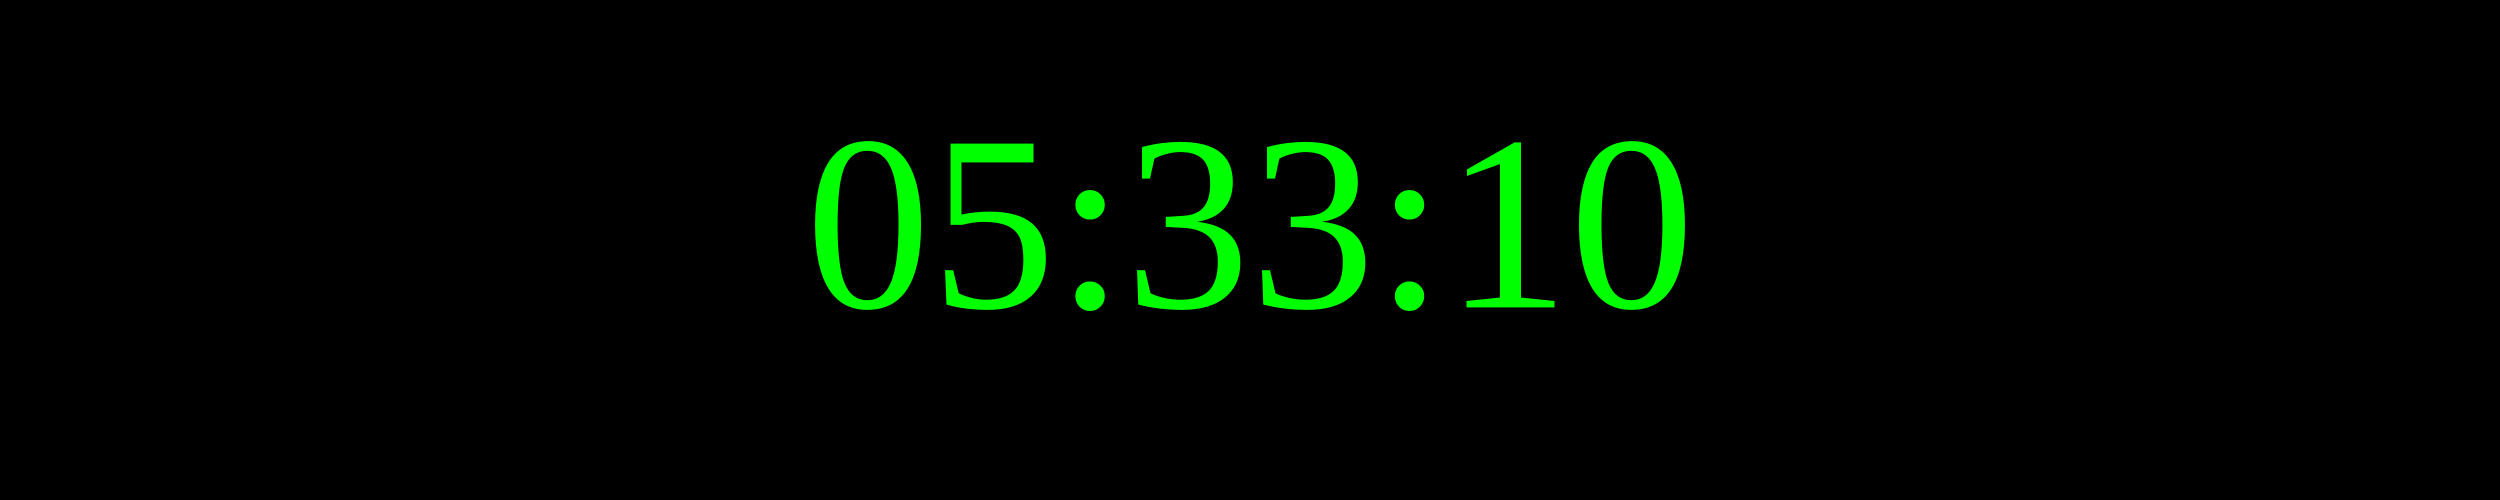
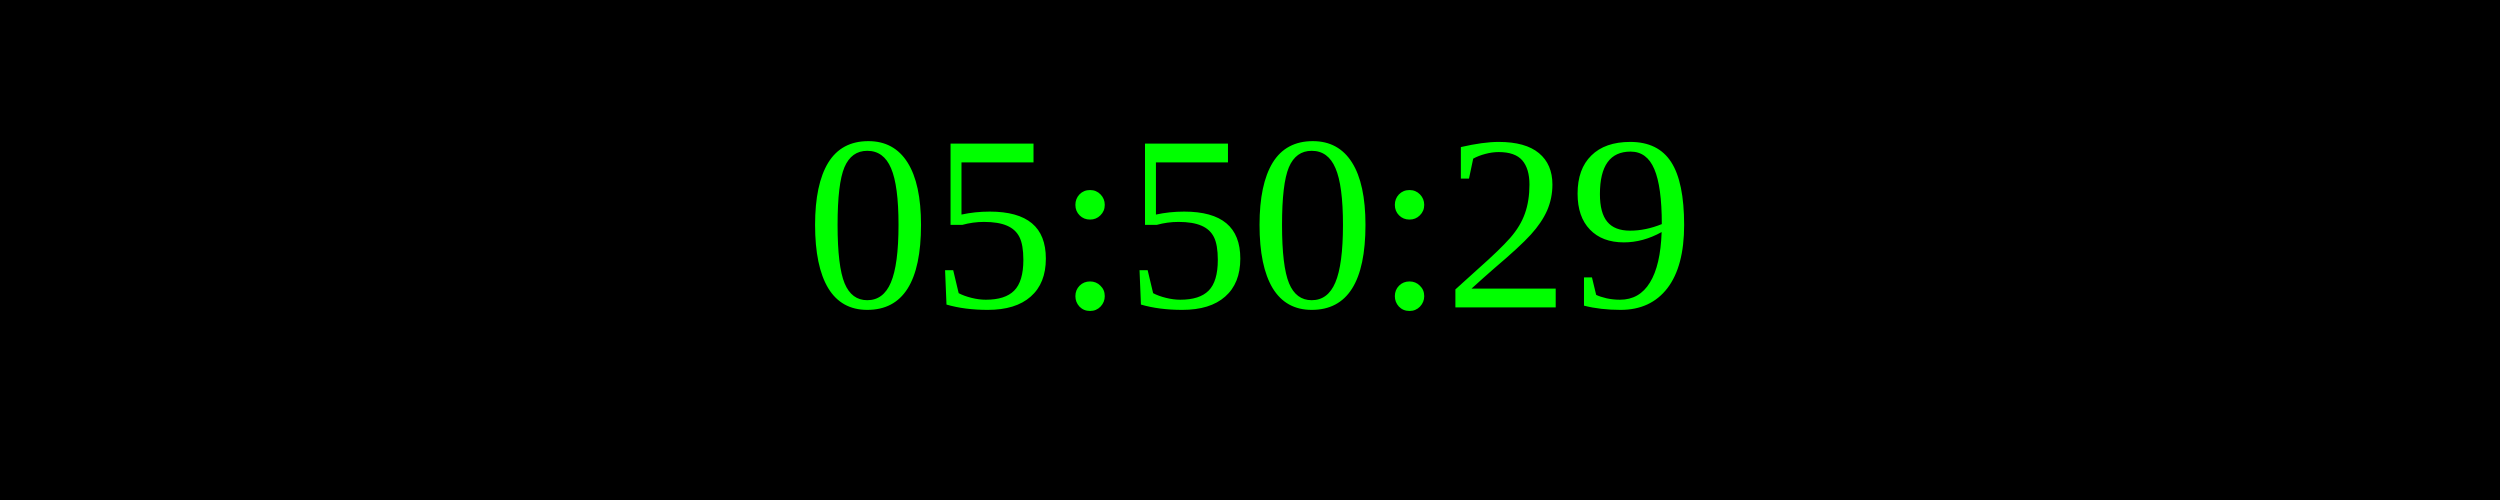
<svg xmlns="http://www.w3.org/2000/svg" width="250" height="50">
  <rect width="100%" height="100%" fill="black" />
  <text x="50%" y="50%" font-size="25" fill="lime" text-anchor="middle" dominant-baseline="middle">
- 05:33:10
+ 05:50:29
</text>
</svg>
